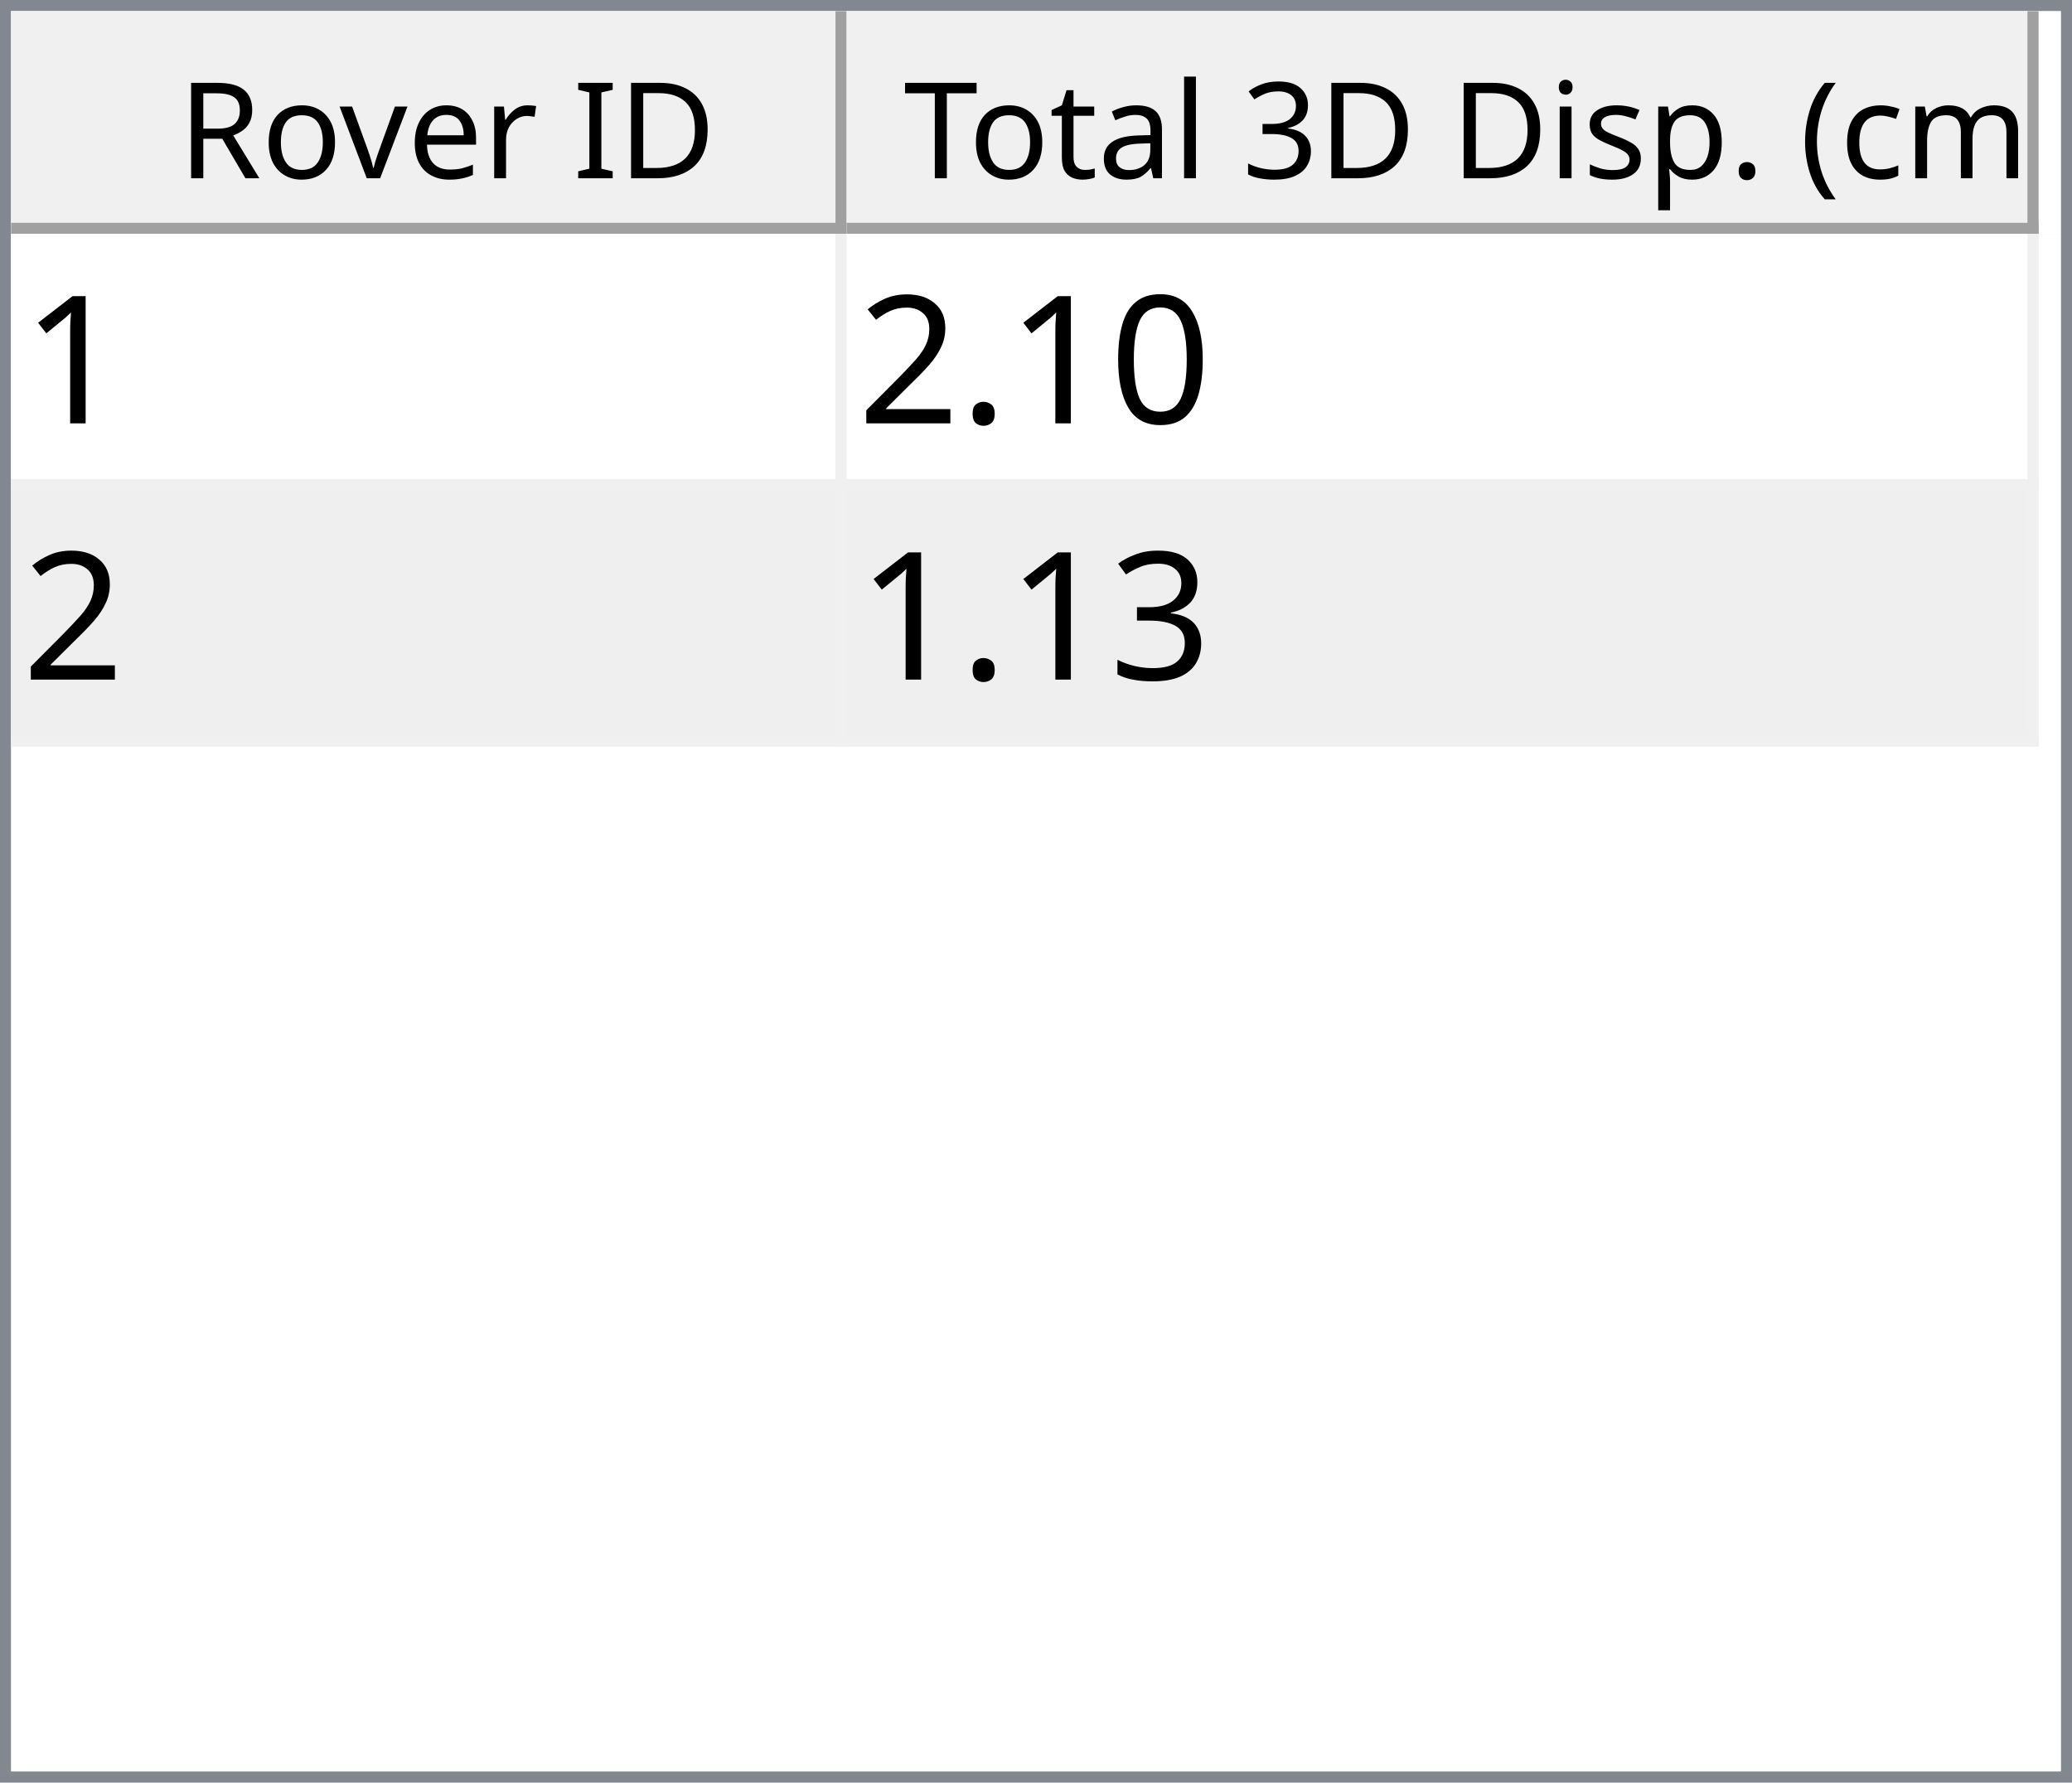
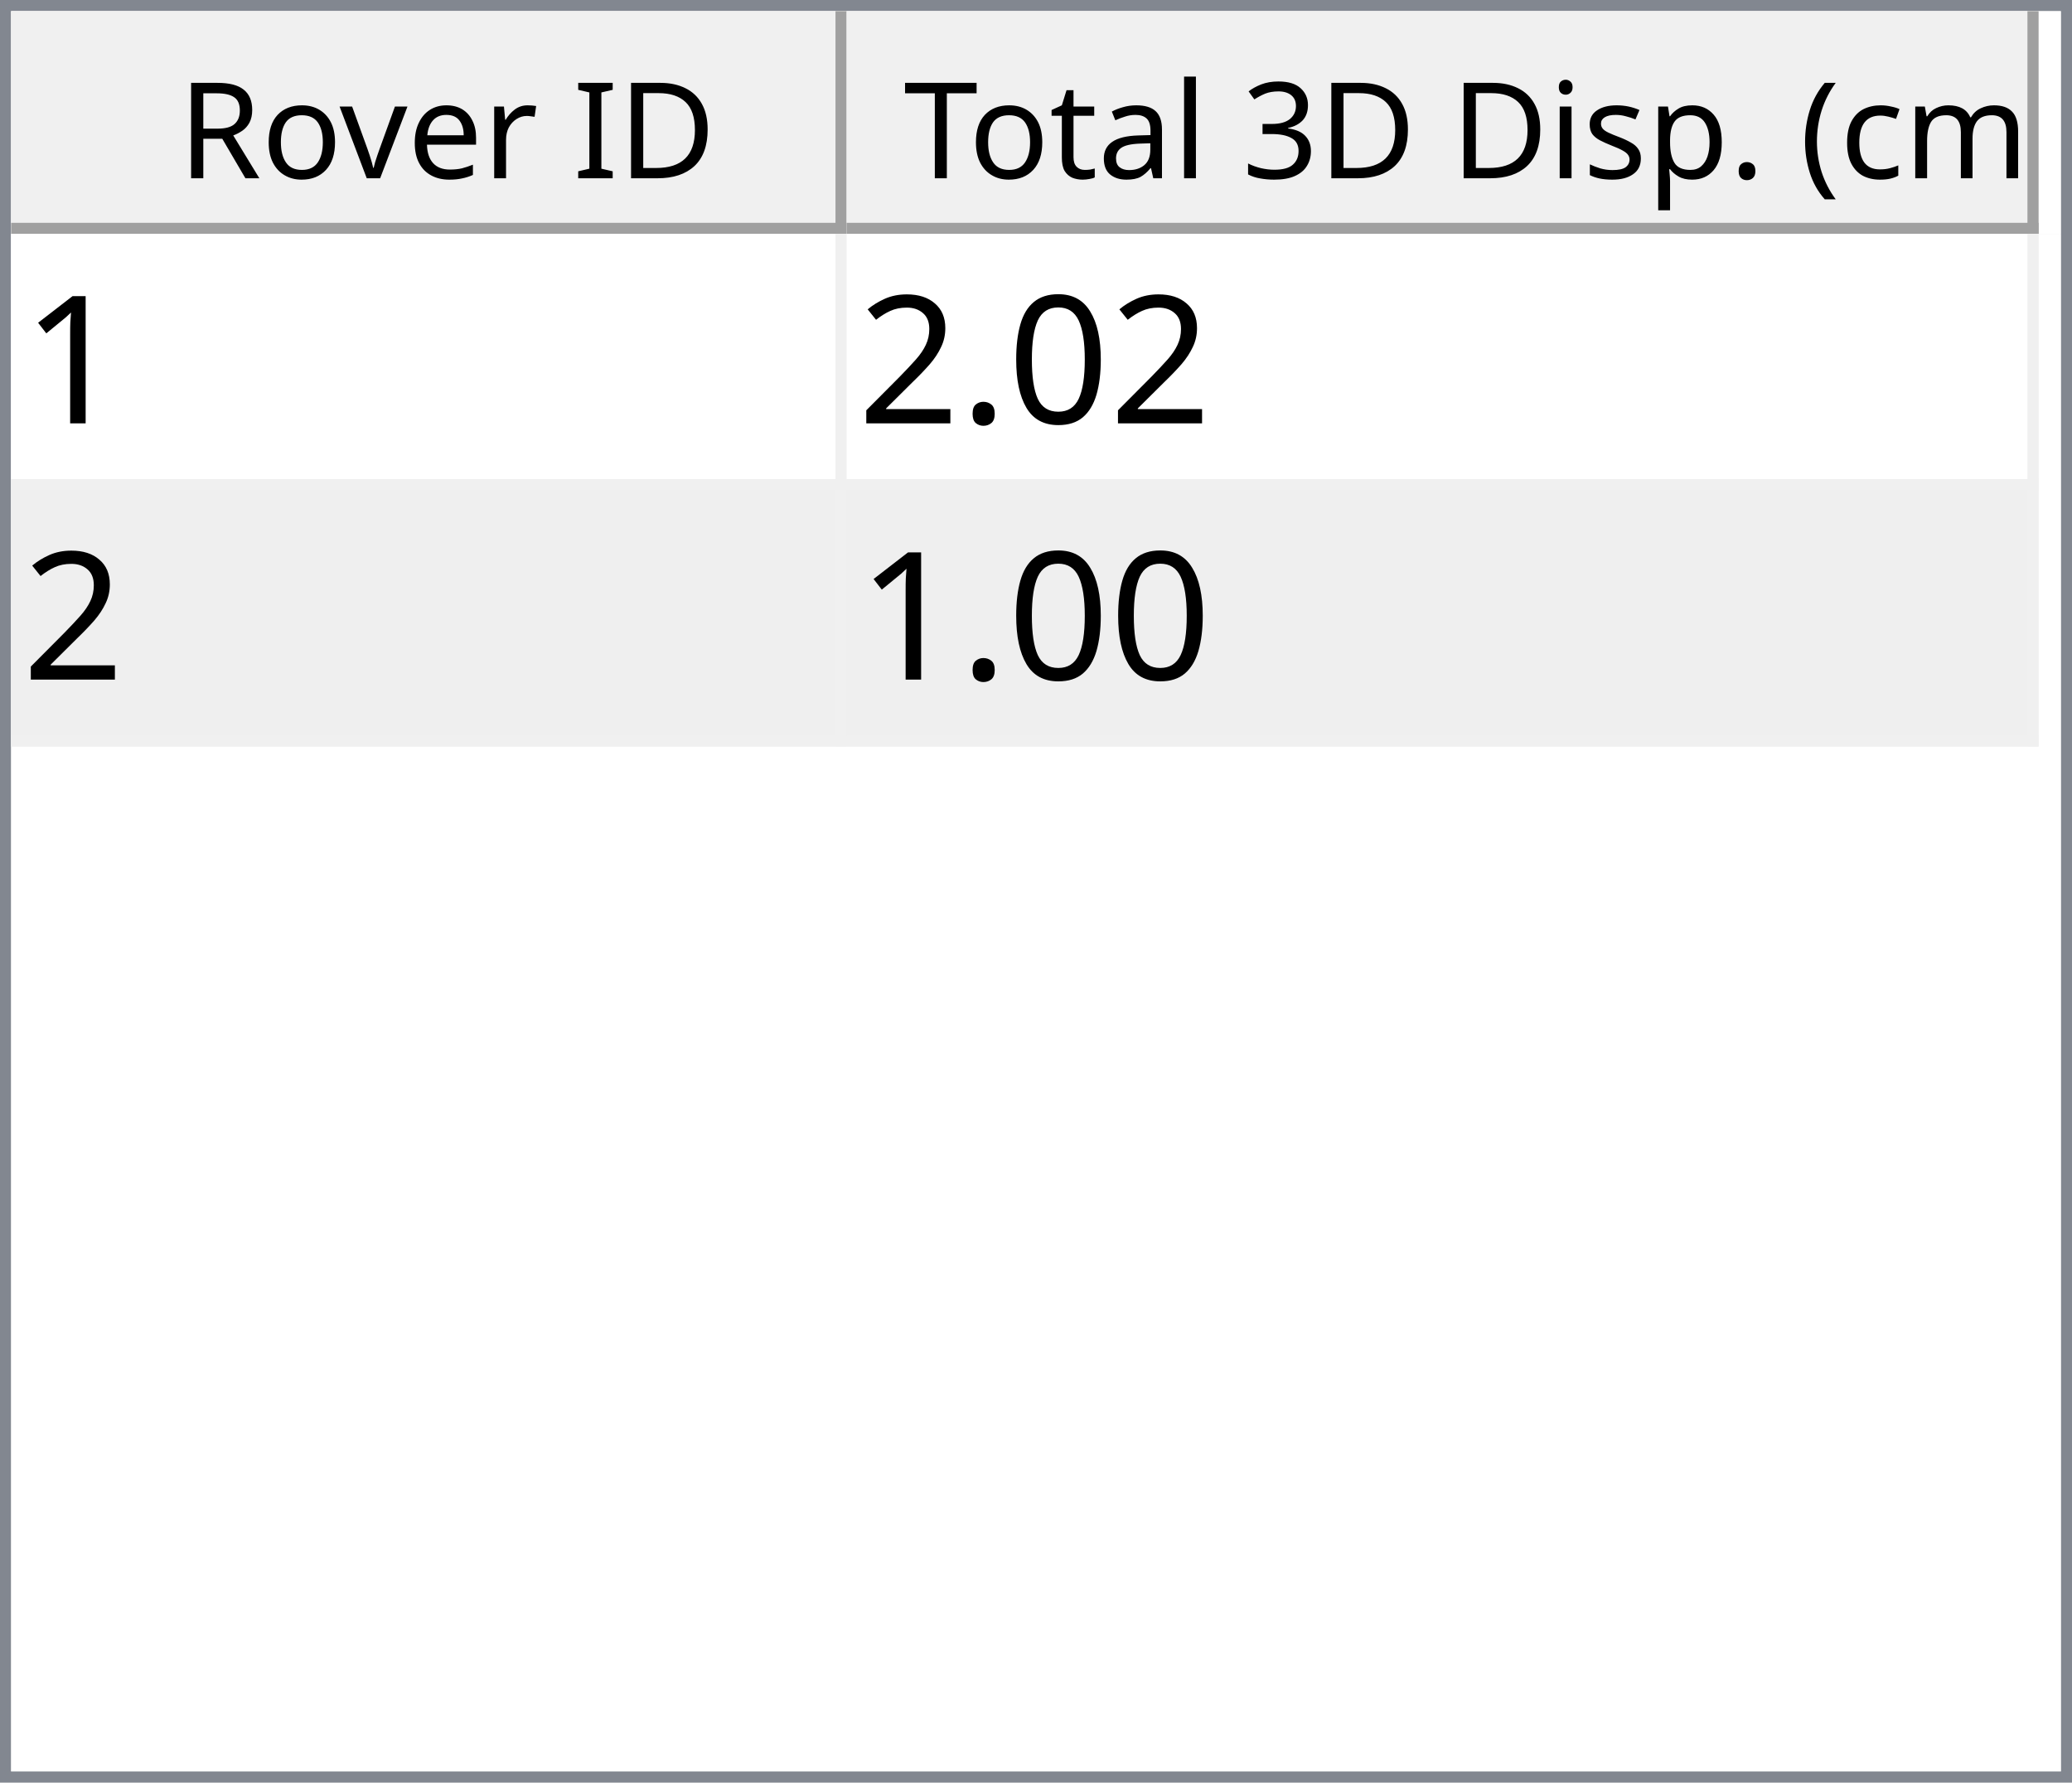
<svg xmlns="http://www.w3.org/2000/svg" style="fill-opacity:1; color-rendering:auto; color-interpolation:auto; text-rendering:auto; stroke:black; stroke-linecap:square; stroke-miterlimit:10; shape-rendering:auto; stroke-opacity:1; fill:black; stroke-dasharray:none; font-weight:normal; stroke-width:1; font-family:'Dialog'; font-style:normal; stroke-linejoin:miter; font-size:12px; stroke-dashoffset:0; image-rendering:auto;" width="186" height="160">
  <defs id="genericDefs" />
  <g>
    <defs id="defs1">
      <clipPath clipPathUnits="userSpaceOnUse" id="clipPath1">
        <path d="M0 0 L186 0 L186 160 L0 160 L0 0 Z" />
      </clipPath>
      <clipPath clipPathUnits="userSpaceOnUse" id="clipPath2">
        <path d="M0 0 L0 160 L186 160 L186 0 Z" />
      </clipPath>
      <clipPath clipPathUnits="userSpaceOnUse" id="clipPath3">
        <path d="M0 0 L0 20 L184 20 L184 0 Z" />
      </clipPath>
      <clipPath clipPathUnits="userSpaceOnUse" id="clipPath4">
        <path d="M0 0 L0 20 L75 20 L75 0 Z" />
      </clipPath>
      <clipPath clipPathUnits="userSpaceOnUse" id="clipPath5">
        <path d="M1 1 L1 19 L74 19 L74 1 Z" />
      </clipPath>
      <clipPath clipPathUnits="userSpaceOnUse" id="clipPath6">
        <path d="M0 0 L0 18 L73 18 L73 0 Z" />
      </clipPath>
      <clipPath clipPathUnits="userSpaceOnUse" id="clipPath7">
        <path d="M-0.5 -0.5 L-0.5 19.5 L74.5 19.5 L74.5 -0.5 Z" />
      </clipPath>
      <clipPath clipPathUnits="userSpaceOnUse" id="clipPath8">
        <path d="M0 0 L0 20 L107 20 L107 0 Z" />
      </clipPath>
      <clipPath clipPathUnits="userSpaceOnUse" id="clipPath9">
        <path d="M1 1 L1 19 L106 19 L106 1 Z" />
      </clipPath>
      <clipPath clipPathUnits="userSpaceOnUse" id="clipPath10">
        <path d="M0 0 L0 18 L105 18 L105 0 Z" />
      </clipPath>
      <clipPath clipPathUnits="userSpaceOnUse" id="clipPath11">
        <path d="M-0.5 -0.5 L-0.5 19.5 L106.5 19.5 L106.5 -0.5 Z" />
      </clipPath>
      <clipPath clipPathUnits="userSpaceOnUse" id="clipPath12">
        <path d="M0 0 L0 138 L184 138 L184 0 Z" />
      </clipPath>
      <clipPath clipPathUnits="userSpaceOnUse" id="clipPath13">
        <path d="M0 0 L0 46 L182 46 L182 0 Z" />
      </clipPath>
      <clipPath clipPathUnits="userSpaceOnUse" id="clipPath14">
        <path d="M-0.5 -0.5 L-0.5 45.5 L181.5 45.5 L181.5 -0.5 Z" />
      </clipPath>
      <clipPath clipPathUnits="userSpaceOnUse" id="clipPath15">
        <path d="M0 0 L0 22 L74 22 L74 0 Z" />
      </clipPath>
      <clipPath clipPathUnits="userSpaceOnUse" id="clipPath16">
        <path d="M0 0 L0 22 L106 22 L106 0 Z" />
      </clipPath>
      <font horiz-adv-x="64.551" id="font1">
        <font-face ascent="107.91" descent="25.098" units-per-em="100" style="font-style:normal; font-family:Segoe UI; font-weight:normal;" />
        <missing-glyph horiz-adv-x="64.551" d="M8.109 0 L8.109 68.266 L56.453 68.266 L56.453 0 L8.109 0 ZM15.328 7.234 L49.219 7.234 L49.219 61.031 L15.328 61.031 L15.328 7.234 Z" />
        <glyph unicode="D" horiz-adv-x="70.117" d="M9.188 0 L9.188 70.016 L28.516 70.016 Q65.531 70.016 65.531 35.891 Q65.531 19.672 55.25 9.836 Q44.969 0 27.734 0 L9.188 0 ZM17.391 62.594 L17.391 7.422 L27.828 7.422 Q41.609 7.422 49.273 14.797 Q56.938 22.172 56.938 35.688 Q56.938 62.594 28.328 62.594 L17.391 62.594 Z" />
        <glyph unicode="I" horiz-adv-x="26.611" d="M17.391 0 L9.188 0 L9.188 70.016 L17.391 70.016 L17.391 0 Z" />
        <glyph unicode=" " horiz-adv-x="27.393" d="" />
        <glyph unicode="r" horiz-adv-x="34.766" d="M34.188 41.891 Q32.078 43.5 28.125 43.5 Q23 43.5 19.555 38.672 Q16.109 33.844 16.109 25.484 L16.109 0 L8.109 0 L8.109 50 L16.109 50 L16.109 39.703 L16.312 39.703 Q18.016 44.969 21.531 47.922 Q25.047 50.875 29.391 50.875 Q32.516 50.875 34.188 50.203 L34.188 41.891 Z" />
        <glyph unicode="e" horiz-adv-x="52.295" d="M48.297 23 L12.984 23 Q13.188 14.656 17.484 10.109 Q21.781 5.562 29.297 5.562 Q37.75 5.562 44.828 11.141 L44.828 3.609 Q38.234 -1.172 27.391 -1.172 Q16.797 -1.172 10.742 5.641 Q4.688 12.453 4.688 24.812 Q4.688 36.469 11.305 43.82 Q17.922 51.172 27.734 51.172 Q37.547 51.172 42.922 44.828 Q48.297 38.484 48.297 27.203 L48.297 23 ZM40.094 29.781 Q40.047 36.719 36.75 40.578 Q33.453 44.438 27.594 44.438 Q21.922 44.438 17.969 40.383 Q14.016 36.328 13.094 29.781 L40.094 29.781 Z" />
        <glyph unicode="v" horiz-adv-x="47.9" d="M47.406 50 L27.484 0 L19.625 0 L0.688 50 L9.469 50 L22.172 13.672 Q23.578 9.672 23.922 6.688 L24.125 6.688 Q24.609 10.453 25.688 13.484 L38.969 50 L47.406 50 Z" />
        <glyph unicode="o" horiz-adv-x="58.594" d="M29 -1.172 Q17.922 -1.172 11.305 5.836 Q4.688 12.844 4.688 24.422 Q4.688 37.016 11.57 44.094 Q18.453 51.172 30.172 51.172 Q41.359 51.172 47.633 44.289 Q53.906 37.406 53.906 25.203 Q53.906 13.234 47.141 6.031 Q40.375 -1.172 29 -1.172 ZM29.594 44.438 Q21.875 44.438 17.383 39.188 Q12.891 33.938 12.891 24.703 Q12.891 15.828 17.43 10.695 Q21.969 5.562 29.594 5.562 Q37.359 5.562 41.531 10.594 Q45.703 15.625 45.703 24.906 Q45.703 34.281 41.531 39.359 Q37.359 44.438 29.594 44.438 Z" />
        <glyph unicode="R" horiz-adv-x="59.814" d="M59.375 0 L49.609 0 L37.891 19.625 Q36.281 22.359 34.766 24.289 Q33.25 26.219 31.664 27.438 Q30.078 28.656 28.25 29.219 Q26.422 29.781 24.125 29.781 L17.391 29.781 L17.391 0 L9.188 0 L9.188 70.016 L30.078 70.016 Q34.672 70.016 38.555 68.867 Q42.438 67.719 45.289 65.375 Q48.141 63.031 49.758 59.547 Q51.375 56.062 51.375 51.375 Q51.375 47.703 50.273 44.656 Q49.172 41.609 47.148 39.211 Q45.125 36.812 42.266 35.133 Q39.406 33.453 35.844 32.516 L35.844 32.328 Q37.594 31.547 38.891 30.547 Q40.188 29.547 41.359 28.18 Q42.531 26.812 43.68 25.078 Q44.828 23.344 46.234 21.047 L59.375 0 ZM17.391 62.594 L17.391 37.203 L28.516 37.203 Q31.594 37.203 34.203 38.133 Q36.812 39.062 38.719 40.797 Q40.625 42.531 41.703 45.047 Q42.781 47.562 42.781 50.688 Q42.781 56.297 39.141 59.445 Q35.5 62.594 28.609 62.594 L17.391 62.594 Z" />
        <glyph unicode=")" horiz-adv-x="30.176" d="M8.297 -15.922 L1.172 -15.922 Q16.406 2.344 16.406 26.812 Q16.406 51.469 1.078 70.016 L8.297 70.016 Q23.531 52.156 23.531 26.703 Q23.531 1.375 8.297 -15.922 Z" />
        <glyph unicode="m" horiz-adv-x="86.133" d="M79.109 0 L71.094 0 L71.094 28.719 Q71.094 37.016 68.531 40.727 Q65.969 44.438 59.906 44.438 Q54.781 44.438 51.195 39.75 Q47.609 35.062 47.609 28.516 L47.609 0 L39.594 0 L39.594 29.688 Q39.594 44.438 28.219 44.438 Q22.953 44.438 19.531 40.016 Q16.109 35.594 16.109 28.516 L16.109 0 L8.109 0 L8.109 50 L16.109 50 L16.109 42.094 L16.312 42.094 Q21.625 51.172 31.844 51.172 Q36.969 51.172 40.773 48.312 Q44.578 45.453 46 40.828 Q51.562 51.172 62.594 51.172 Q79.109 51.172 79.109 30.812 L79.109 0 Z" />
        <glyph unicode="c" horiz-adv-x="46.191" d="M42.188 2.297 Q36.422 -1.172 28.516 -1.172 Q17.828 -1.172 11.258 5.789 Q4.688 12.75 4.688 23.828 Q4.688 36.188 11.766 43.68 Q18.844 51.172 30.672 51.172 Q37.25 51.172 42.281 48.734 L42.281 40.531 Q36.719 44.438 30.375 44.438 Q22.703 44.438 17.797 38.945 Q12.891 33.453 12.891 24.516 Q12.891 15.719 17.508 10.641 Q22.125 5.562 29.891 5.562 Q36.422 5.562 42.188 9.906 L42.188 2.297 Z" />
        <glyph unicode="(" horiz-adv-x="30.176" d="M29.109 -15.922 L21.969 -15.922 Q6.844 1.375 6.844 26.703 Q6.844 52.156 21.969 70.016 L29.203 70.016 Q13.875 51.469 13.875 26.812 Q13.875 2.344 29.109 -15.922 Z" />
        <glyph unicode="." horiz-adv-x="21.68" d="M10.891 -1.078 Q8.641 -1.078 7.055 0.539 Q5.469 2.156 5.469 4.391 Q5.469 6.641 7.055 8.273 Q8.641 9.906 10.891 9.906 Q13.188 9.906 14.797 8.273 Q16.406 6.641 16.406 4.391 Q16.406 2.156 14.797 0.539 Q13.188 -1.078 10.891 -1.078 Z" />
        <glyph unicode="p" horiz-adv-x="58.789" d="M16.312 7.234 L16.109 7.234 L16.109 -23 L8.109 -23 L8.109 50 L16.109 50 L16.109 41.219 L16.312 41.219 Q22.219 51.172 33.594 51.172 Q43.266 51.172 48.688 44.461 Q54.109 37.75 54.109 26.469 Q54.109 13.922 48 6.375 Q41.891 -1.172 31.297 -1.172 Q21.578 -1.172 16.312 7.234 ZM16.109 27.391 L16.109 20.406 Q16.109 14.203 20.141 9.883 Q24.172 5.562 30.375 5.562 Q37.641 5.562 41.773 11.133 Q45.906 16.703 45.906 26.609 Q45.906 34.969 42.047 39.703 Q38.188 44.438 31.594 44.438 Q24.609 44.438 20.359 39.578 Q16.109 34.719 16.109 27.391 Z" />
        <glyph unicode="s" horiz-adv-x="42.432" d="M5.078 1.812 L5.078 10.406 Q11.625 5.562 19.484 5.562 Q30.031 5.562 30.031 12.594 Q30.031 14.594 29.125 15.992 Q28.219 17.391 26.68 18.461 Q25.141 19.531 23.07 20.383 Q21 21.234 18.609 22.172 Q15.281 23.484 12.766 24.828 Q10.25 26.172 8.57 27.859 Q6.891 29.547 6.031 31.695 Q5.172 33.844 5.172 36.719 Q5.172 40.234 6.789 42.945 Q8.406 45.656 11.086 47.484 Q13.766 49.312 17.211 50.242 Q20.656 51.172 24.312 51.172 Q30.812 51.172 35.938 48.922 L35.938 40.828 Q30.422 44.438 23.25 44.438 Q21 44.438 19.195 43.922 Q17.391 43.406 16.094 42.477 Q14.797 41.547 14.086 40.258 Q13.375 38.969 13.375 37.406 Q13.375 35.453 14.086 34.133 Q14.797 32.812 16.164 31.789 Q17.531 30.766 19.484 29.938 Q21.438 29.109 23.922 28.125 Q27.25 26.859 29.883 25.516 Q32.516 24.172 34.375 22.484 Q36.234 20.797 37.234 18.602 Q38.234 16.406 38.234 13.375 Q38.234 9.672 36.602 6.938 Q34.969 4.203 32.234 2.398 Q29.5 0.594 25.93 -0.289 Q22.359 -1.172 18.453 -1.172 Q10.75 -1.172 5.078 1.812 Z" />
        <glyph unicode="i" horiz-adv-x="24.219" d="M12.203 62.703 Q10.062 62.703 8.547 64.164 Q7.031 65.625 7.031 67.875 Q7.031 70.125 8.547 71.609 Q10.062 73.094 12.203 73.094 Q14.406 73.094 15.945 71.609 Q17.484 70.125 17.484 67.875 Q17.484 65.719 15.945 64.211 Q14.406 62.703 12.203 62.703 ZM16.109 0 L8.109 0 L8.109 50 L16.109 50 L16.109 0 Z" />
        <glyph unicode="3" horiz-adv-x="53.906" d="M46.531 19.828 Q46.531 15.094 44.75 11.211 Q42.969 7.328 39.719 4.57 Q36.469 1.812 31.93 0.297 Q27.391 -1.219 21.922 -1.219 Q11.922 -1.219 6 2.594 L6 11.188 Q13.094 5.609 22.219 5.609 Q25.875 5.609 28.828 6.539 Q31.781 7.469 33.906 9.227 Q36.031 10.984 37.18 13.477 Q38.328 15.969 38.328 19.094 Q38.328 32.812 18.797 32.812 L12.984 32.812 L12.984 39.594 L18.5 39.594 Q35.797 39.594 35.797 52.484 Q35.797 64.406 22.609 64.406 Q15.188 64.406 8.688 59.422 L8.688 67.188 Q15.375 71.188 24.609 71.188 Q29 71.188 32.57 69.969 Q36.141 68.75 38.68 66.555 Q41.219 64.359 42.609 61.281 Q44 58.203 44 54.5 Q44 40.672 30.031 36.719 L30.031 36.531 Q33.594 36.141 36.625 34.797 Q39.656 33.453 41.852 31.305 Q44.047 29.156 45.289 26.25 Q46.531 23.344 46.531 19.828 Z" />
        <glyph unicode="l" horiz-adv-x="24.219" d="M16.109 0 L8.109 0 L8.109 74.031 L16.109 74.031 L16.109 0 Z" />
        <glyph unicode="a" horiz-adv-x="50.879" d="M43.891 0 L35.891 0 L35.891 7.812 L35.688 7.812 Q30.469 -1.172 20.312 -1.172 Q12.844 -1.172 8.617 2.781 Q4.391 6.734 4.391 13.281 Q4.391 27.297 20.906 29.594 L35.891 31.688 Q35.891 44.438 25.594 44.438 Q16.547 44.438 9.281 38.281 L9.281 46.484 Q16.656 51.172 26.266 51.172 Q43.891 51.172 43.891 32.516 L43.891 0 ZM35.891 25.297 L23.828 23.641 Q18.266 22.859 15.43 20.875 Q12.594 18.891 12.594 13.875 Q12.594 10.203 15.211 7.883 Q17.828 5.562 22.172 5.562 Q28.125 5.562 32.008 9.742 Q35.891 13.922 35.891 20.312 L35.891 25.297 Z" />
        <glyph unicode="t" horiz-adv-x="33.887" d="M31.297 0.484 Q28.469 -1.078 23.828 -1.078 Q10.688 -1.078 10.688 13.578 L10.688 43.172 L2.094 43.172 L2.094 50 L10.688 50 L10.688 62.203 L18.703 64.797 L18.703 50 L31.297 50 L31.297 43.172 L18.703 43.172 L18.703 14.984 Q18.703 9.969 20.414 7.82 Q22.125 5.672 26.078 5.672 Q29.109 5.672 31.297 7.328 L31.297 0.484 Z" />
        <glyph unicode="T" horiz-adv-x="52.393" d="M50.594 62.594 L30.375 62.594 L30.375 0 L22.172 0 L22.172 62.594 L2 62.594 L2 70.016 L50.594 70.016 L50.594 62.594 Z" />
      </font>
      <font horiz-adv-x="75.0" id="font2">
        <font-face ascent="100.537" descent="21.973" units-per-em="100" style="font-style:normal; font-family:sans-serif; font-weight:normal;" />
        <missing-glyph horiz-adv-x="75.0" d="M12.5 0 L12.5 62.5 L62.5 62.5 L62.5 0 L12.5 0 ZM14.062 1.562 L60.938 1.562 L60.938 60.938 L14.062 60.938 L14.062 1.562 Z" />
        <glyph unicode="1" horiz-adv-x="55.615" d="M37.25 0 L28.469 0 L28.469 56 Q25.297 52.984 20.141 49.953 Q14.984 46.922 10.891 45.406 L10.891 53.906 Q18.266 57.375 23.781 62.305 Q29.297 67.234 31.594 71.875 L37.25 71.875 L37.25 0 Z" />
        <glyph unicode="0" horiz-adv-x="55.615" d="M4.156 35.297 Q4.156 48 6.766 55.742 Q9.375 63.484 14.523 67.68 Q19.672 71.875 27.484 71.875 Q33.25 71.875 37.594 69.555 Q41.938 67.234 44.773 62.867 Q47.609 58.5 49.219 52.227 Q50.828 45.953 50.828 35.297 Q50.828 22.703 48.242 14.969 Q45.656 7.234 40.508 3.008 Q35.359 -1.219 27.484 -1.219 Q17.141 -1.219 11.234 6.203 Q4.156 15.141 4.156 35.297 ZM13.188 35.297 Q13.188 17.672 17.312 11.836 Q21.438 6 27.484 6 Q33.547 6 37.672 11.859 Q41.797 17.719 41.797 35.297 Q41.797 52.984 37.672 58.789 Q33.547 64.594 27.391 64.594 Q21.344 64.594 17.719 59.469 Q13.188 52.938 13.188 35.297 Z" />
        <glyph unicode="." horiz-adv-x="27.783" d="M9.078 0 L9.078 10.016 L19.094 10.016 L19.094 0 L9.078 0 Z" />
        <glyph unicode="2" horiz-adv-x="55.615" d="M50.344 8.453 L50.344 0 L3.031 0 Q2.938 3.172 4.047 6.109 Q5.859 10.938 9.836 15.625 Q13.812 20.312 21.344 26.469 Q33.016 36.031 37.117 41.625 Q41.219 47.219 41.219 52.203 Q41.219 57.422 37.477 61.008 Q33.734 64.594 27.734 64.594 Q21.391 64.594 17.578 60.789 Q13.766 56.984 13.719 50.25 L4.688 51.172 Q5.609 61.281 11.664 66.578 Q17.719 71.875 27.938 71.875 Q38.234 71.875 44.242 66.164 Q50.25 60.453 50.25 52 Q50.25 47.703 48.492 43.555 Q46.734 39.406 42.656 34.812 Q38.578 30.219 29.109 22.219 Q21.188 15.578 18.945 13.211 Q16.703 10.844 15.234 8.453 L50.344 8.453 Z" />
-         <glyph unicode="3" horiz-adv-x="55.615" d="M4.203 18.891 L12.984 20.062 Q14.5 12.594 18.141 9.297 Q21.781 6 27 6 Q33.203 6 37.477 10.297 Q41.75 14.594 41.75 20.953 Q41.75 27 37.797 30.93 Q33.844 34.859 27.734 34.859 Q25.25 34.859 21.531 33.891 L22.516 41.609 Q23.391 41.5 23.922 41.5 Q29.547 41.5 34.039 44.43 Q38.531 47.359 38.531 53.469 Q38.531 58.297 35.258 61.477 Q31.984 64.656 26.812 64.656 Q21.688 64.656 18.266 61.43 Q14.844 58.203 13.875 51.766 L5.078 53.328 Q6.688 62.156 12.398 67.016 Q18.109 71.875 26.609 71.875 Q32.469 71.875 37.398 69.359 Q42.328 66.844 44.945 62.5 Q47.562 58.156 47.562 53.266 Q47.562 48.641 45.07 44.828 Q42.578 41.016 37.703 38.766 Q44.047 37.312 47.562 32.695 Q51.078 28.078 51.078 21.141 Q51.078 11.766 44.242 5.25 Q37.406 -1.266 26.953 -1.266 Q17.531 -1.266 11.305 4.352 Q5.078 9.969 4.203 18.891 Z" />
      </font>
    </defs>
    <g style="fill:white; stroke:white;">
      <rect x="0" y="0" width="186" style="clip-path:url(#clipPath1); stroke:none;" height="160" />
    </g>
    <g style="fill:white; text-rendering:optimizeSpeed; color-rendering:optimizeSpeed; image-rendering:optimizeSpeed; shape-rendering:crispEdges; stroke:white; color-interpolation:sRGB;">
      <rect x="0" width="186" height="160" y="0" style="stroke:none;" />
      <path style="stroke:none;" d="M0 160 L186 160 L186 0 L0 0 Z" />
    </g>
    <g style="fill:rgb(240,240,240); font-family:'Segoe UI'; stroke:rgb(240,240,240);">
      <rect x="0" y="0" width="186" style="clip-path:url(#clipPath2); stroke:none;" height="160" />
    </g>
    <g style="fill:rgb(130,135,144); font-family:'Segoe UI'; stroke:rgb(130,135,144);">
      <path d="M0 0 L186 0 L186 160 L0 160 L0 0 ZM1 1 L185 1 L185 159 L1 159 L1 1 Z" style="fill-rule:evenodd; clip-path:url(#clipPath2); stroke:none;" />
    </g>
    <g style="fill:white; font-family:'Segoe UI'; stroke:white;" transform="translate(1,1)">
      <rect x="0" y="0" width="184" style="clip-path:url(#clipPath3); stroke:none;" height="20" />
    </g>
    <g style="fill:rgb(240,240,240); font-family:'Segoe UI'; stroke:rgb(240,240,240);" transform="translate(1,1)">
      <rect x="0" y="0" width="75" style="clip-path:url(#clipPath4); stroke:none;" height="20" />
    </g>
    <g style="font-family:'Segoe UI';" transform="translate(2,2)">
      <text x="14" xml:space="preserve" y="14" style="clip-path:url(#clipPath6); stroke:none;">Rover ID</text>
    </g>
    <g style="fill:rgb(160,160,160); font-family:'Segoe UI'; stroke:rgb(160,160,160); stroke-linejoin:bevel;" transform="translate(1.5,1.5)">
      <line x1="74" x2="74" y1="0" style="fill:none; clip-path:url(#clipPath7);" y2="19" />
    </g>
    <g style="fill:rgb(160,160,160); font-family:'Segoe UI'; stroke:rgb(160,160,160); stroke-linejoin:bevel;" transform="matrix(1,0,0,1,1,1) translate(0.5,0.5)">
      <line x1="0" x2="74" y1="19" style="fill:none; clip-path:url(#clipPath7);" y2="19" />
    </g>
    <g style="fill:rgb(240,240,240); font-family:'Segoe UI'; stroke:rgb(240,240,240);" transform="translate(76,1)">
      <rect x="0" y="0" width="107" style="clip-path:url(#clipPath8); stroke:none;" height="20" />
    </g>
    <g style="font-family:'Segoe UI';" transform="translate(77,2)">
      <text x="1" xml:space="preserve" y="14" style="clip-path:url(#clipPath10); stroke:none;"> Total 3D Disp. (cm)</text>
    </g>
    <g style="fill:rgb(160,160,160); font-family:'Segoe UI'; stroke:rgb(160,160,160); stroke-linejoin:bevel;" transform="translate(76.5,1.5)">
      <line x1="106" x2="106" y1="0" style="fill:none; clip-path:url(#clipPath11);" y2="19" />
    </g>
    <g style="fill:rgb(160,160,160); font-family:'Segoe UI'; stroke:rgb(160,160,160); stroke-linejoin:bevel;" transform="matrix(1,0,0,1,76,1) translate(0.5,0.5)">
      <line x1="0" x2="106" y1="19" style="fill:none; clip-path:url(#clipPath11);" y2="19" />
    </g>
    <g style="fill:white; font-family:'Segoe UI'; stroke:white;" transform="translate(1,21)">
      <rect x="0" y="0" width="184" style="clip-path:url(#clipPath12); stroke:none;" height="138" />
    </g>
    <g style="fill:rgb(240,240,240); font-size:16px; font-family:sans-serif; stroke:rgb(240,240,240);" transform="translate(1,21)">
      <rect x="0" y="0" width="182" style="clip-path:url(#clipPath13); stroke:none;" height="46" />
      <line transform="translate(0.5,0.5)" x1="0" x2="181" y1="22" style="clip-path:url(#clipPath14); fill:none; stroke-linejoin:bevel;" y2="22" />
    </g>
    <g transform="matrix(1,0,0,1,1,21) translate(0.5,0.5)" style="fill:rgb(240,240,240); font-size:16px; font-family:sans-serif; stroke:rgb(240,240,240); stroke-linejoin:bevel;">
      <line x1="0" x2="181" y1="45" style="fill:none; clip-path:url(#clipPath14);" y2="45" />
    </g>
    <g transform="matrix(1,0,0,1,1,21) translate(0.5,0.5)" style="fill:rgb(240,240,240); font-size:16px; font-family:sans-serif; stroke:rgb(240,240,240); stroke-linejoin:bevel;">
      <line x1="74" x2="74" y1="0" style="fill:none; clip-path:url(#clipPath14);" y2="45" />
    </g>
    <g transform="matrix(1,0,0,1,1,21) translate(0.5,0.5)" style="fill:rgb(240,240,240); font-size:16px; font-family:sans-serif; stroke:rgb(240,240,240); stroke-linejoin:bevel;">
      <line x1="181" x2="181" y1="0" style="fill:none; clip-path:url(#clipPath14);" y2="45" />
    </g>
    <g style="fill:white; font-size:16px; font-family:sans-serif; stroke:white;" transform="matrix(1,0,0,1,1,21)">
      <rect x="0" y="0" width="74" style="clip-path:url(#clipPath15); stroke:none;" height="22" />
      <text x="1" y="17" style="fill:black; clip-path:url(#clipPath15); stroke:none;" xml:space="preserve">1</text>
    </g>
    <g style="fill:white; font-size:16px; font-family:sans-serif; stroke:white;" transform="matrix(1,0,0,1,1,21) translate(75,0)">
      <rect x="0" y="0" width="106" style="clip-path:url(#clipPath16); stroke:none;" height="22" />
-       <text x="1" y="17" style="fill:black; clip-path:url(#clipPath16); stroke:none;" xml:space="preserve">2.10</text>
+       <text x="1" y="17" style="fill:black; clip-path:url(#clipPath16); stroke:none;" xml:space="preserve">2.02</text>
    </g>
    <g style="fill:rgb(239,239,239); font-size:16px; font-family:sans-serif; stroke:rgb(239,239,239);" transform="matrix(1,0,0,1,1,21) translate(0,23)">
      <rect x="0" y="0" width="74" style="clip-path:url(#clipPath15); stroke:none;" height="22" />
      <text x="1" y="17" style="fill:black; clip-path:url(#clipPath15); stroke:none;" xml:space="preserve">2</text>
    </g>
    <g style="fill:rgb(239,239,239); font-size:16px; font-family:sans-serif; stroke:rgb(239,239,239);" transform="matrix(1,0,0,1,1,21) translate(75,23)">
      <rect x="0" y="0" width="106" style="clip-path:url(#clipPath16); stroke:none;" height="22" />
-       <text x="1" y="17" style="fill:black; clip-path:url(#clipPath16); stroke:none;" xml:space="preserve">1.13</text>
+       <text x="1" y="17" style="fill:black; clip-path:url(#clipPath16); stroke:none;" xml:space="preserve">1.00</text>
    </g>
  </g>
</svg>
